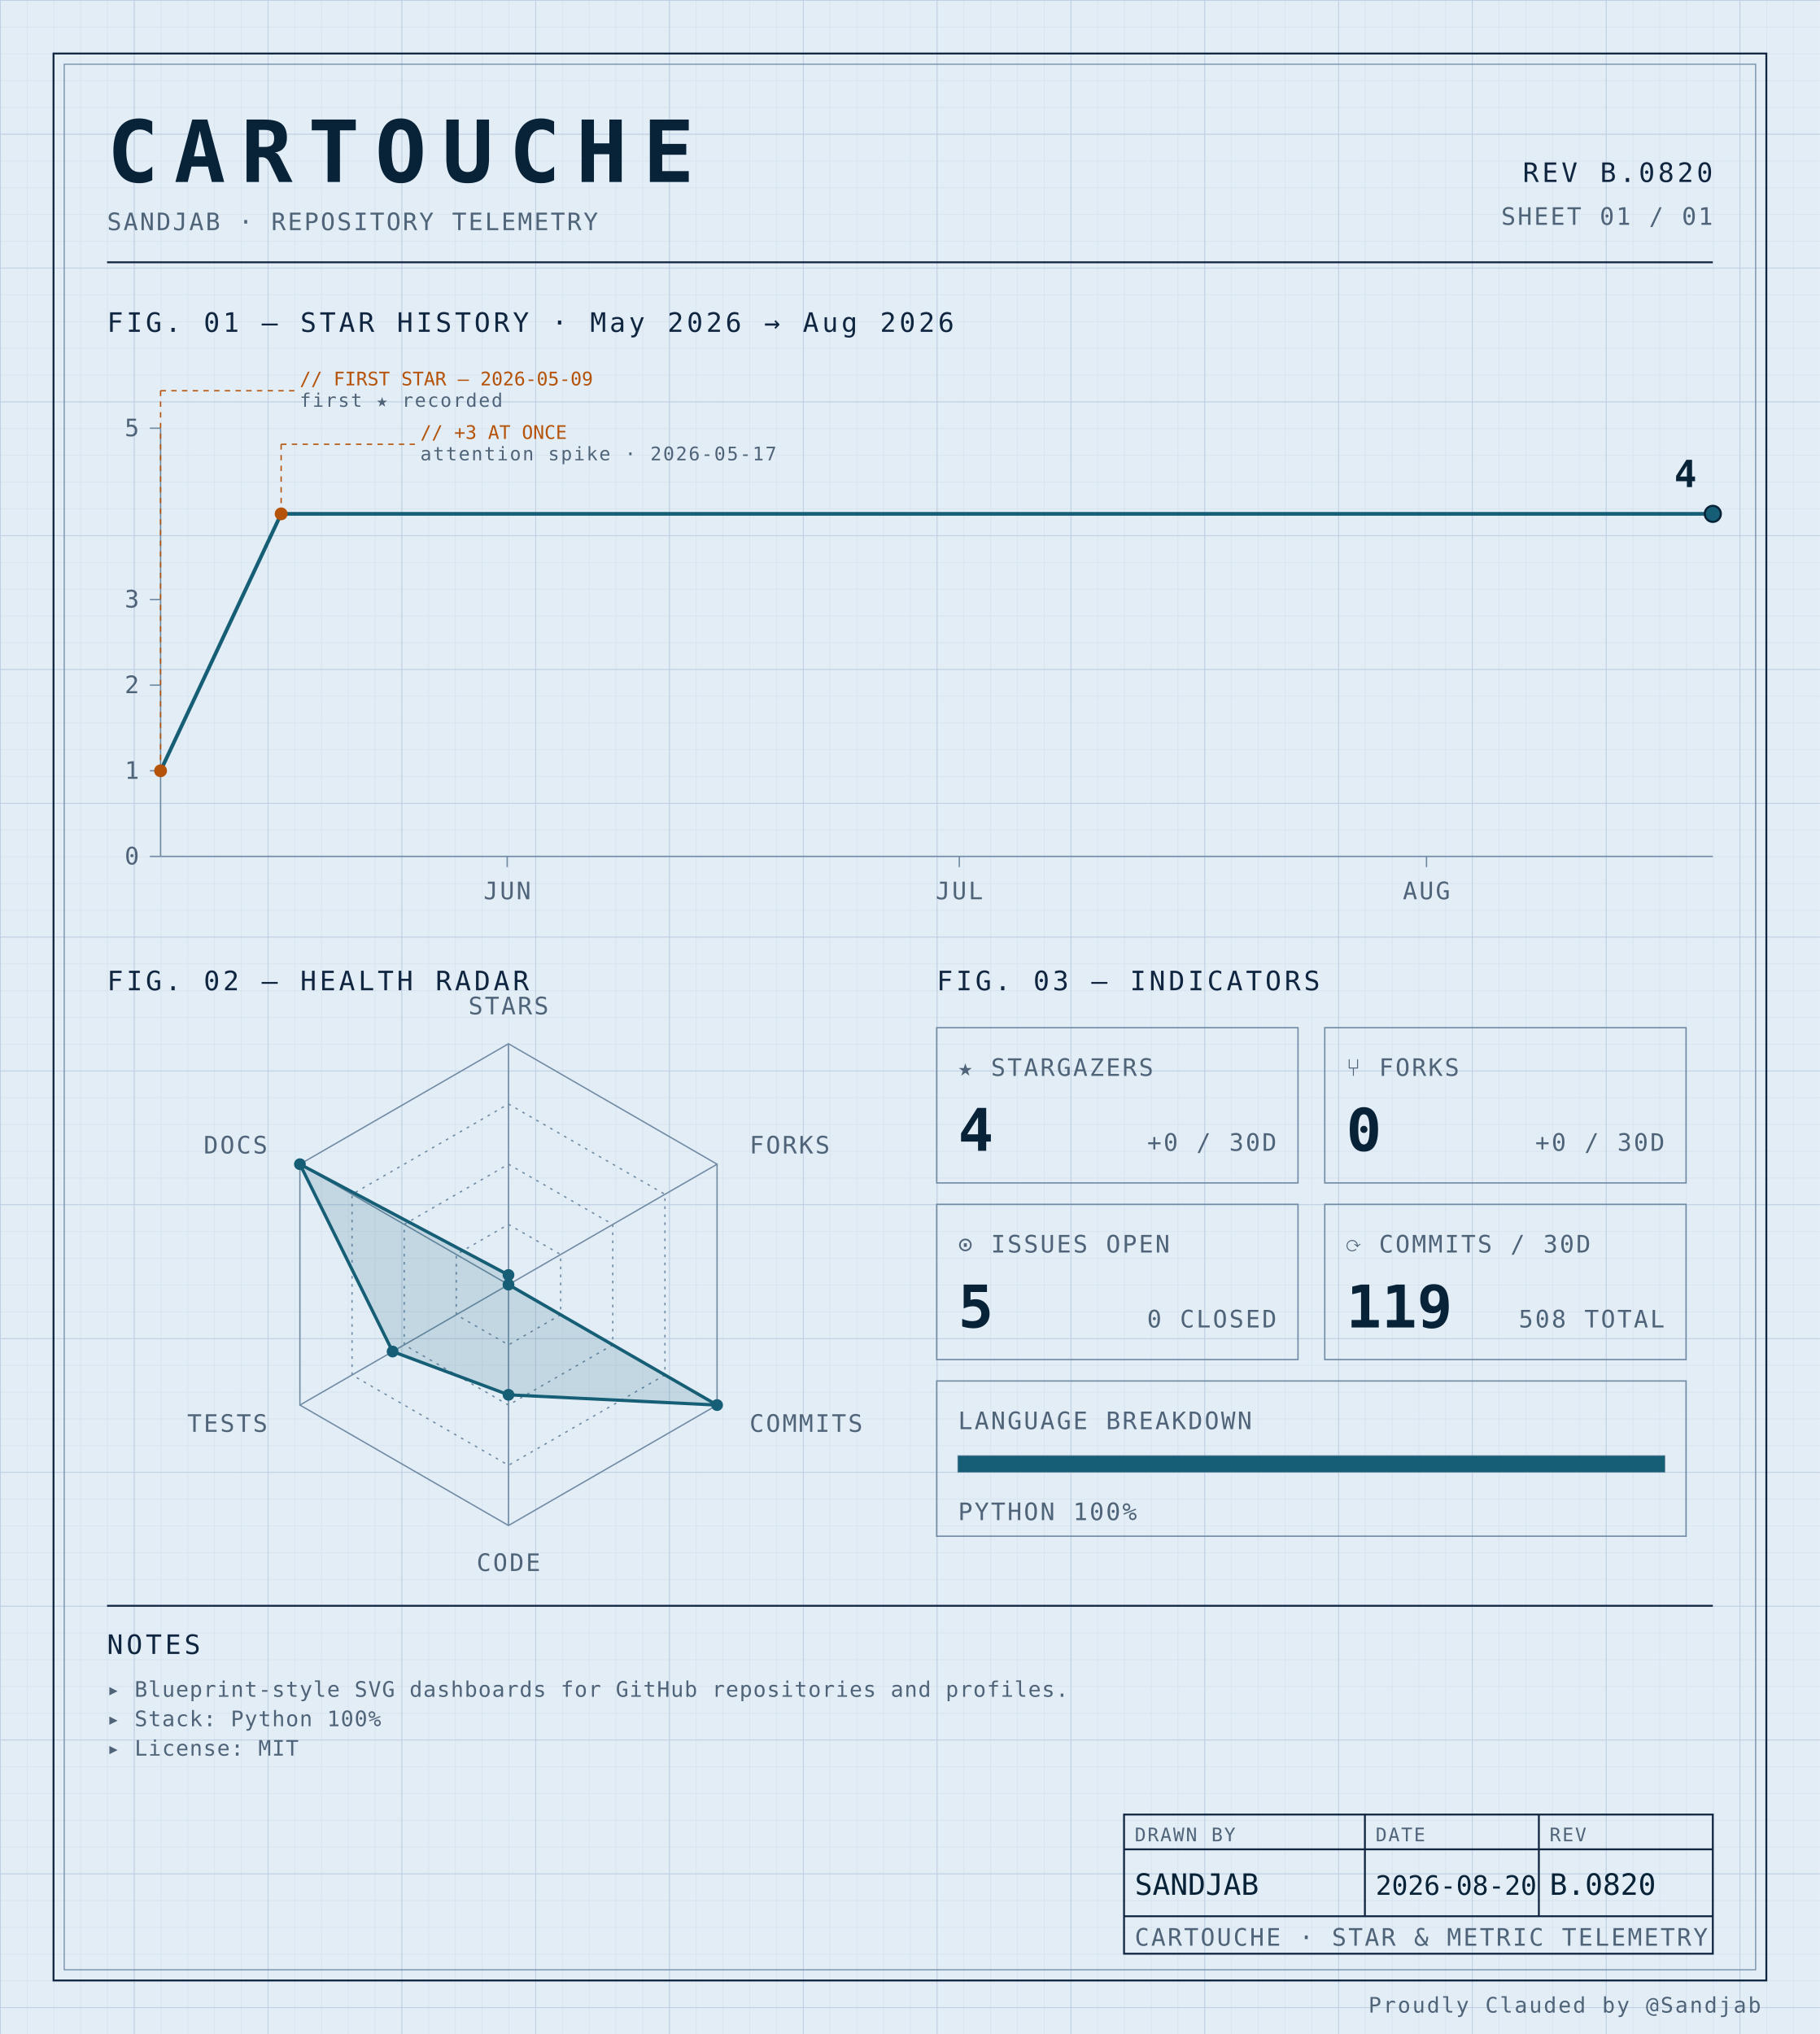
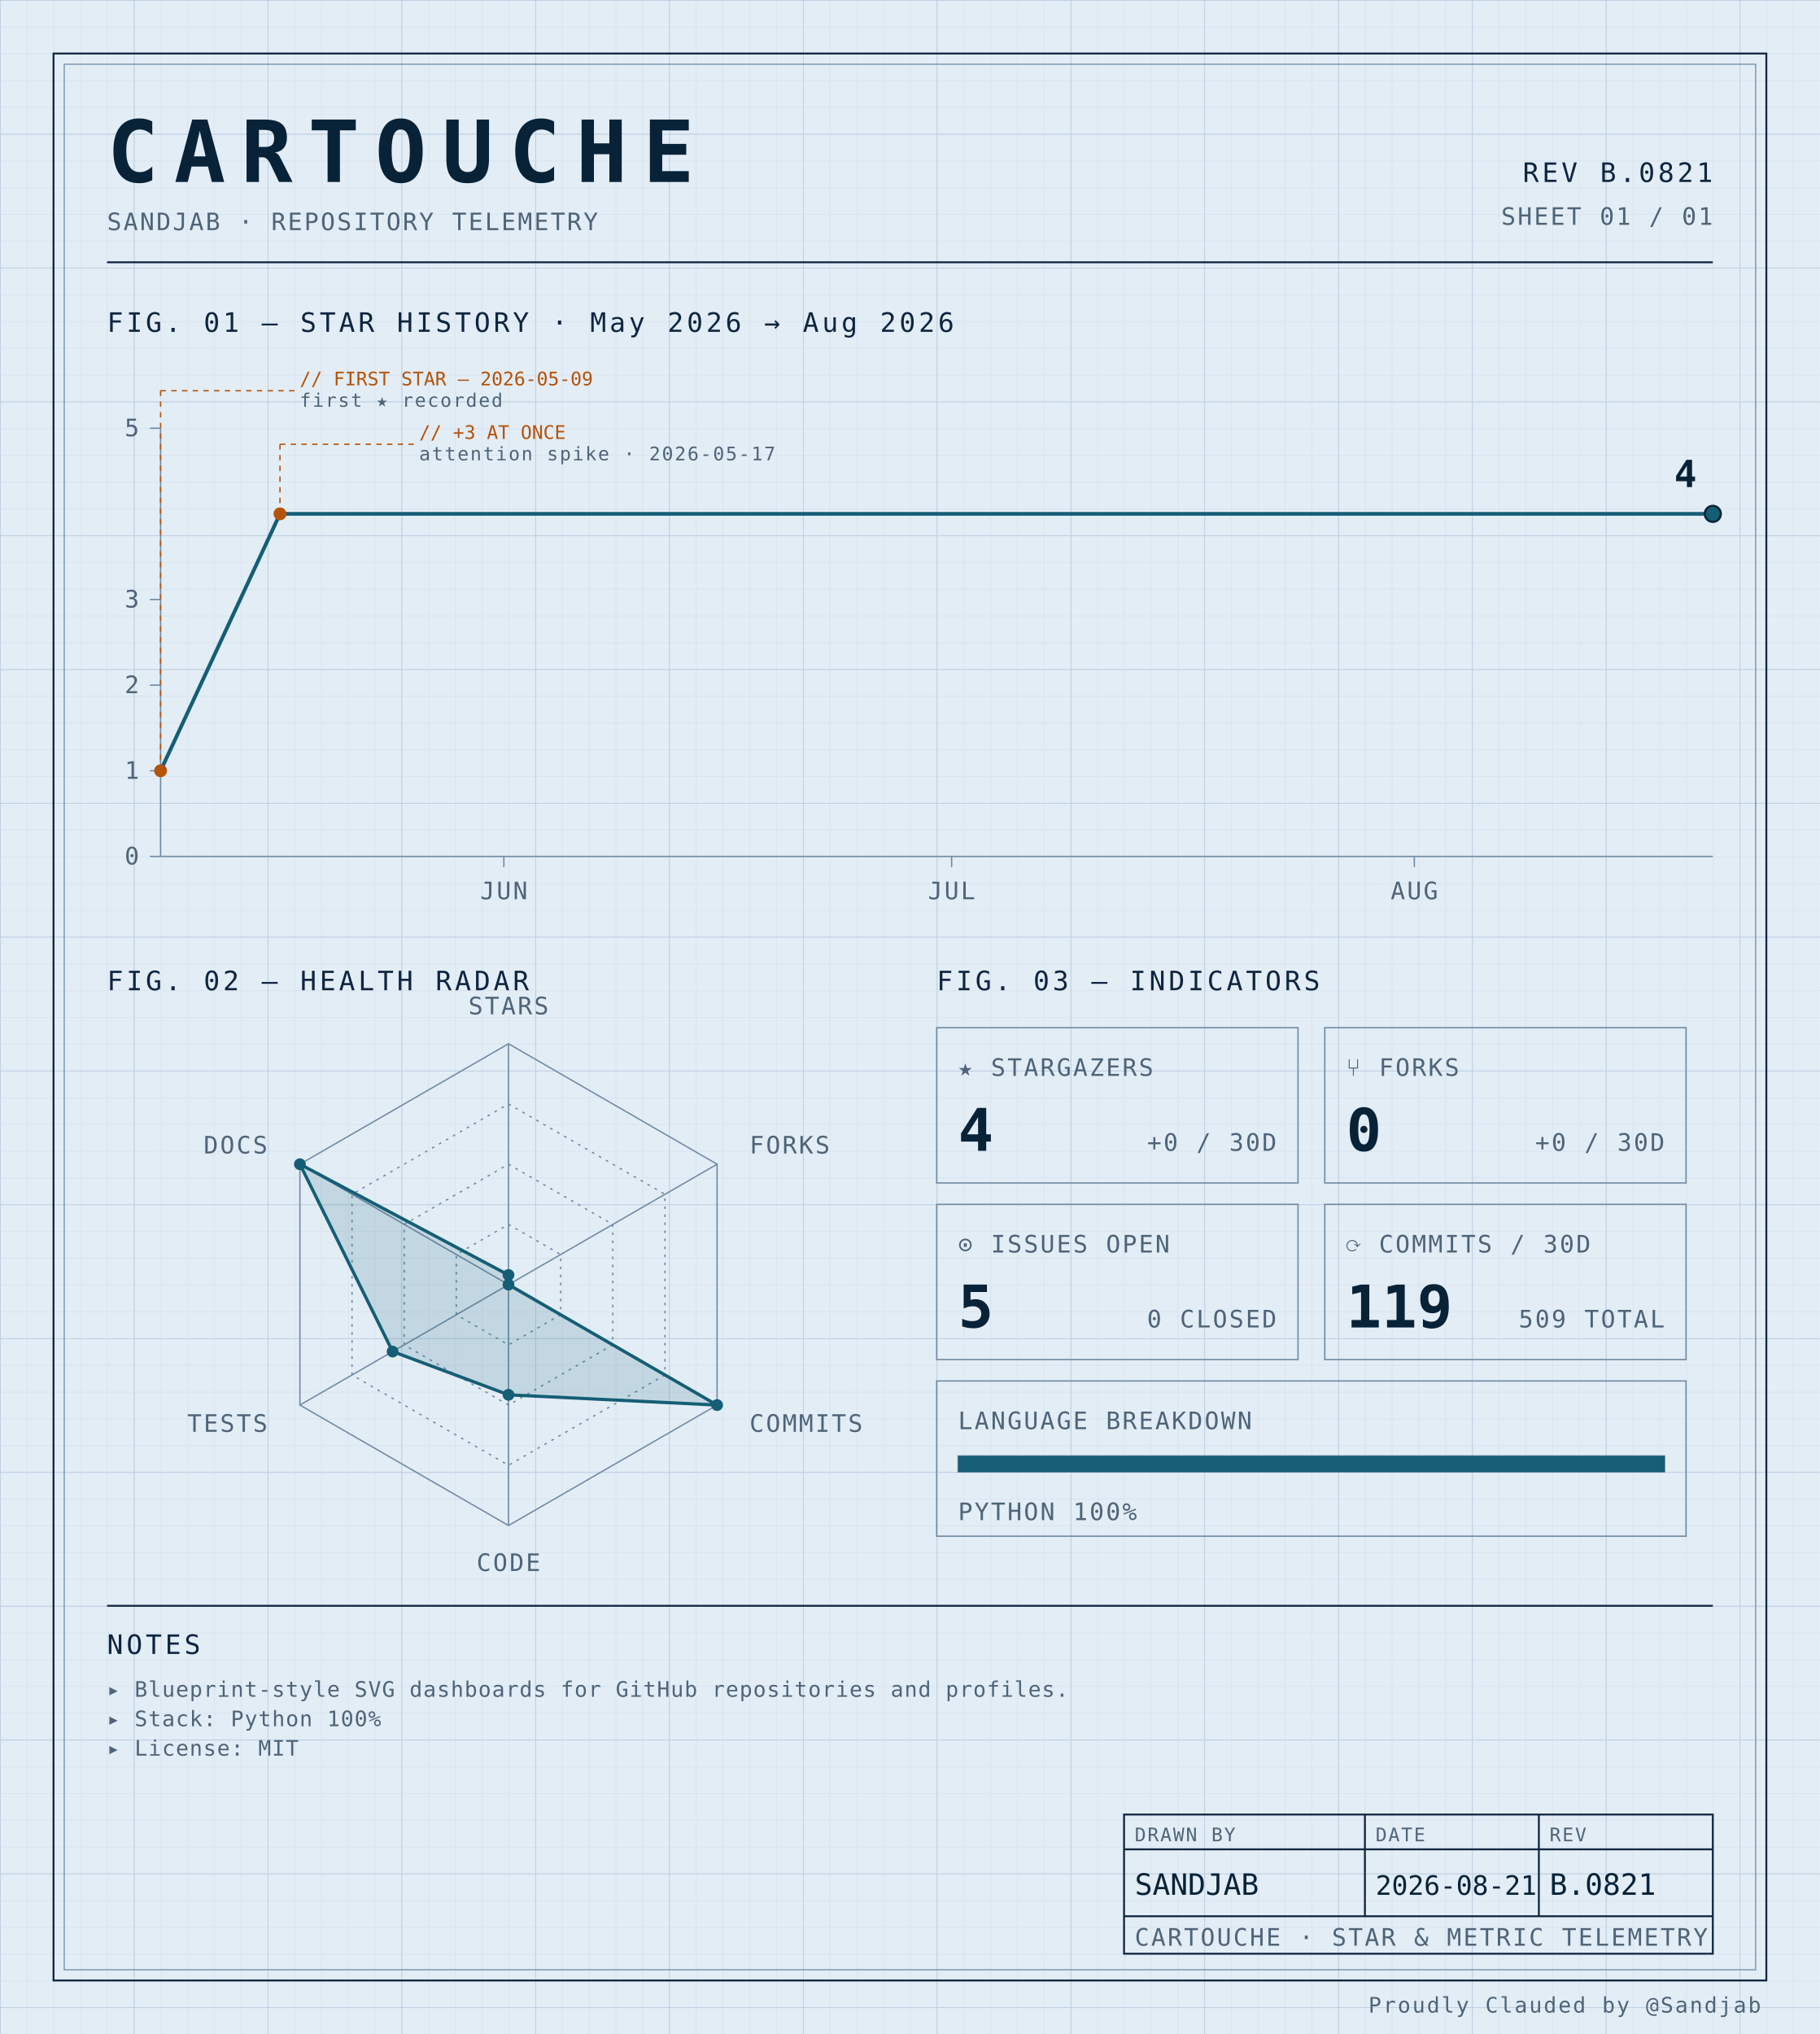
<svg xmlns="http://www.w3.org/2000/svg" width="100%" viewBox="0 0 680 760" role="img">
  <defs>
    <pattern id="grid-fine" width="10" height="10" patternUnits="userSpaceOnUse">
      <path d="M10 0H0V10" fill="none" stroke="#d4e0ec" stroke-width="0.4" />
    </pattern>
    <pattern id="grid-major" width="50" height="50" patternUnits="userSpaceOnUse">
      <path d="M50 0H0V50" fill="none" stroke="#b8cce0" stroke-width="0.5" />
    </pattern>
  </defs>
  <rect x="0" y="0" width="680" height="760" fill="#e3edf6" />
  <rect x="0" y="0" width="680" height="760" fill="url(#grid-fine)" />
  <rect x="0" y="0" width="680" height="760" fill="url(#grid-major)" />
  <rect x="20" y="20" width="640" height="720" fill="none" stroke="#0f2540" stroke-width="0.7" />
  <rect x="24" y="24" width="632" height="712" fill="none" stroke="#6f8aa3" stroke-width="0.4" />
  <text x="40" y="68" font-family="ui-monospace, 'SF Mono', 'JetBrains Mono', 'Cascadia Code', Consolas, monospace" font-size="32" font-weight="700" fill="#082338" text-anchor="start" letter-spacing="0.18em">CARTOUCHE</text>
  <text x="40" y="86" font-family="ui-monospace, 'SF Mono', 'JetBrains Mono', 'Cascadia Code', Consolas, monospace" font-size="9" font-weight="400" fill="#4f6478" text-anchor="start" letter-spacing="0.08em">SANDJAB · REPOSITORY TELEMETRY</text>
-   <text x="640" y="68" font-family="ui-monospace, 'SF Mono', 'JetBrains Mono', 'Cascadia Code', Consolas, monospace" font-size="10" font-weight="400" fill="#0f2540" text-anchor="end" letter-spacing="0.12em">REV B.0820</text>
+   <text x="640" y="68" font-family="ui-monospace, 'SF Mono', 'JetBrains Mono', 'Cascadia Code', Consolas, monospace" font-size="10" font-weight="400" fill="#0f2540" text-anchor="end" letter-spacing="0.12em">REV B.0821</text>
  <text x="640" y="84" font-family="ui-monospace, 'SF Mono', 'JetBrains Mono', 'Cascadia Code', Consolas, monospace" font-size="9" font-weight="400" fill="#4f6478" text-anchor="end" letter-spacing="0.08em">SHEET 01 / 01</text>
  <line x1="40" y1="98" x2="640" y2="98" stroke="#0f2540" stroke-width="0.7" />
  <text x="40" y="124" font-family="ui-monospace, 'SF Mono', 'JetBrains Mono', 'Cascadia Code', Consolas, monospace" font-size="10" font-weight="400" fill="#0f2540" text-anchor="start" letter-spacing="0.12em">FIG. 01 — STAR HISTORY · May 2026 → Aug 2026</text>
  <line x1="60" y1="160" x2="60" y2="320" stroke="#6f8aa3" stroke-width="0.5" />
  <line x1="60" y1="320" x2="640" y2="320" stroke="#6f8aa3" stroke-width="0.5" />
  <line x1="56" y1="320.0" x2="60" y2="320.0" stroke="#6f8aa3" stroke-width="0.5" />
  <text x="52" y="323.0" font-family="ui-monospace, 'SF Mono', 'JetBrains Mono', 'Cascadia Code', Consolas, monospace" font-size="9" font-weight="400" fill="#4f6478" text-anchor="end" letter-spacing="0.08em">0</text>
  <line x1="56" y1="288.0" x2="60" y2="288.0" stroke="#6f8aa3" stroke-width="0.5" />
  <text x="52" y="291.0" font-family="ui-monospace, 'SF Mono', 'JetBrains Mono', 'Cascadia Code', Consolas, monospace" font-size="9" font-weight="400" fill="#4f6478" text-anchor="end" letter-spacing="0.08em">1</text>
  <line x1="56" y1="256.0" x2="60" y2="256.0" stroke="#6f8aa3" stroke-width="0.5" />
  <text x="52" y="259.0" font-family="ui-monospace, 'SF Mono', 'JetBrains Mono', 'Cascadia Code', Consolas, monospace" font-size="9" font-weight="400" fill="#4f6478" text-anchor="end" letter-spacing="0.08em">2</text>
  <line x1="56" y1="224.0" x2="60" y2="224.0" stroke="#6f8aa3" stroke-width="0.5" />
  <text x="52" y="227.0" font-family="ui-monospace, 'SF Mono', 'JetBrains Mono', 'Cascadia Code', Consolas, monospace" font-size="9" font-weight="400" fill="#4f6478" text-anchor="end" letter-spacing="0.08em">3</text>
  <line x1="56" y1="160.0" x2="60" y2="160.0" stroke="#6f8aa3" stroke-width="0.5" />
  <text x="52" y="163.0" font-family="ui-monospace, 'SF Mono', 'JetBrains Mono', 'Cascadia Code', Consolas, monospace" font-size="9" font-weight="400" fill="#4f6478" text-anchor="end" letter-spacing="0.08em">5</text>
-   <line x1="189.515" y1="320" x2="189.515" y2="324" stroke="#6f8aa3" stroke-width="0.5" />
-   <text x="189.515" y="336" font-family="ui-monospace, 'SF Mono', 'JetBrains Mono', 'Cascadia Code', Consolas, monospace" font-size="9" font-weight="400" fill="#4f6478" text-anchor="middle" letter-spacing="0.08em">JUN</text>
-   <line x1="358.447" y1="320" x2="358.447" y2="324" stroke="#6f8aa3" stroke-width="0.5" />
-   <text x="358.447" y="336" font-family="ui-monospace, 'SF Mono', 'JetBrains Mono', 'Cascadia Code', Consolas, monospace" font-size="9" font-weight="400" fill="#4f6478" text-anchor="middle" letter-spacing="0.08em">JUL</text>
-   <line x1="533.01" y1="320" x2="533.01" y2="324" stroke="#6f8aa3" stroke-width="0.5" />
-   <text x="533.01" y="336" font-family="ui-monospace, 'SF Mono', 'JetBrains Mono', 'Cascadia Code', Consolas, monospace" font-size="9" font-weight="400" fill="#4f6478" text-anchor="middle" letter-spacing="0.08em">AUG</text>
-   <path d="M 60.00,288.00 L 105.05,192.00 150.10,192.00 195.15,192.00 240.19,192.00 285.24,192.00 330.29,192.00 375.34,192.00 420.39,192.00 465.44,192.00 510.49,192.00 555.53,192.00 600.58,192.00 640.00,192.00" fill="none" stroke="#155e75" stroke-width="1.4" stroke-linejoin="round" stroke-linecap="round" />
+   <line x1="188.269" y1="320" x2="188.269" y2="324" stroke="#6f8aa3" stroke-width="0.5" />
+   <text x="188.269" y="336" font-family="ui-monospace, 'SF Mono', 'JetBrains Mono', 'Cascadia Code', Consolas, monospace" font-size="9" font-weight="400" fill="#4f6478" text-anchor="middle" letter-spacing="0.08em">JUN</text>
+   <line x1="355.577" y1="320" x2="355.577" y2="324" stroke="#6f8aa3" stroke-width="0.5" />
+   <text x="355.577" y="336" font-family="ui-monospace, 'SF Mono', 'JetBrains Mono', 'Cascadia Code', Consolas, monospace" font-size="9" font-weight="400" fill="#4f6478" text-anchor="middle" letter-spacing="0.08em">JUL</text>
+   <line x1="528.462" y1="320" x2="528.462" y2="324" stroke="#6f8aa3" stroke-width="0.5" />
+   <text x="528.462" y="336" font-family="ui-monospace, 'SF Mono', 'JetBrains Mono', 'Cascadia Code', Consolas, monospace" font-size="9" font-weight="400" fill="#4f6478" text-anchor="middle" letter-spacing="0.08em">AUG</text>
+   <path d="M 60.00,288.00 L 104.62,192.00 149.23,192.00 193.85,192.00 238.46,192.00 283.08,192.00 327.69,192.00 372.31,192.00 416.92,192.00 461.54,192.00 506.15,192.00 550.77,192.00 595.38,192.00 640.00,192.00 640.00,192.00" fill="none" stroke="#155e75" stroke-width="1.4" stroke-linejoin="round" stroke-linecap="round" />
  <circle cx="60.0" cy="288.0" r="2.4" fill="#b45309" />
  <line x1="60.0" y1="288.0" x2="60.0" y2="146" stroke="#b45309" stroke-width="0.5" stroke-dasharray="2,2" fill="none" />
  <line x1="60.0" y1="146" x2="110.0" y2="146" stroke="#b45309" stroke-width="0.5" stroke-dasharray="2,2" fill="none" />
  <text x="112.0" y="144" font-family="ui-monospace, 'SF Mono', 'JetBrains Mono', 'Cascadia Code', Consolas, monospace" font-size="7" font-weight="400" fill="#b45309" text-anchor="start" letter-spacing="normal">// FIRST STAR — 2026-05-09</text>
  <text x="112.0" y="152" font-family="ui-monospace, 'SF Mono', 'JetBrains Mono', 'Cascadia Code', Consolas, monospace" font-size="7" font-weight="400" fill="#4f6478" text-anchor="start" letter-spacing="0.08em">first ★ recorded</text>
-   <circle cx="105.049" cy="192.0" r="2.4" fill="#b45309" />
-   <line x1="105.049" y1="192.0" x2="105.049" y2="166" stroke="#b45309" stroke-width="0.5" stroke-dasharray="2,2" fill="none" />
-   <line x1="105.049" y1="166" x2="155.049" y2="166" stroke="#b45309" stroke-width="0.5" stroke-dasharray="2,2" fill="none" />
-   <text x="157.049" y="164" font-family="ui-monospace, 'SF Mono', 'JetBrains Mono', 'Cascadia Code', Consolas, monospace" font-size="7" font-weight="400" fill="#b45309" text-anchor="start" letter-spacing="normal">// +3 AT ONCE</text>
-   <text x="157.049" y="172" font-family="ui-monospace, 'SF Mono', 'JetBrains Mono', 'Cascadia Code', Consolas, monospace" font-size="7" font-weight="400" fill="#4f6478" text-anchor="start" letter-spacing="0.08em">attention spike · 2026-05-17</text>
+   <circle cx="104.615" cy="192.0" r="2.4" fill="#b45309" />
+   <line x1="104.615" y1="192.0" x2="104.615" y2="166" stroke="#b45309" stroke-width="0.5" stroke-dasharray="2,2" fill="none" />
+   <line x1="104.615" y1="166" x2="154.615" y2="166" stroke="#b45309" stroke-width="0.5" stroke-dasharray="2,2" fill="none" />
+   <text x="156.615" y="164" font-family="ui-monospace, 'SF Mono', 'JetBrains Mono', 'Cascadia Code', Consolas, monospace" font-size="7" font-weight="400" fill="#b45309" text-anchor="start" letter-spacing="normal">// +3 AT ONCE</text>
+   <text x="156.615" y="172" font-family="ui-monospace, 'SF Mono', 'JetBrains Mono', 'Cascadia Code', Consolas, monospace" font-size="7" font-weight="400" fill="#4f6478" text-anchor="start" letter-spacing="0.08em">attention spike · 2026-05-17</text>
  <circle cx="640.0" cy="192.0" r="3" fill="#155e75" stroke="#082338" stroke-width="0.8" />
  <text x="634.0" y="182.0" font-family="ui-monospace, 'SF Mono', 'JetBrains Mono', 'Cascadia Code', Consolas, monospace" font-size="14" font-weight="700" fill="#082338" text-anchor="end" letter-spacing="normal">4</text>
  <text x="40" y="370" font-family="ui-monospace, 'SF Mono', 'JetBrains Mono', 'Cascadia Code', Consolas, monospace" font-size="10" font-weight="400" fill="#0f2540" text-anchor="start" letter-spacing="0.12em">FIG. 02 — HEALTH RADAR</text>
  <g transform="translate(190 480)">
    <polygon points="0.00,-90.00 77.94,-45.00 77.94,45.00 0.00,90.00 -77.94,45.00 -77.94,-45.00" fill="none" stroke="#6f8aa3" stroke-width="0.5" />
    <polygon points="0.00,-67.50 58.46,-33.75 58.46,33.75 0.00,67.50 -58.46,33.75 -58.46,-33.75" fill="none" stroke="#6f8aa3" stroke-width="0.5" stroke-dasharray="1,2" />
    <polygon points="0.00,-45.00 38.97,-22.50 38.97,22.50 0.00,45.00 -38.97,22.50 -38.97,-22.50" fill="none" stroke="#6f8aa3" stroke-width="0.5" stroke-dasharray="1,2" />
    <polygon points="0.00,-22.50 19.49,-11.25 19.49,11.25 0.00,22.50 -19.49,11.25 -19.49,-11.25" fill="none" stroke="#6f8aa3" stroke-width="0.5" stroke-dasharray="1,2" />
    <line x1="0" y1="0" x2="0.00" y2="-90.00" stroke="#6f8aa3" stroke-width="0.5" />
    <line x1="0" y1="0" x2="77.94" y2="-45.00" stroke="#6f8aa3" stroke-width="0.5" />
    <line x1="0" y1="0" x2="77.94" y2="45.00" stroke="#6f8aa3" stroke-width="0.5" />
    <line x1="0" y1="0" x2="0.00" y2="90.00" stroke="#6f8aa3" stroke-width="0.5" />
    <line x1="0" y1="0" x2="-77.94" y2="45.00" stroke="#6f8aa3" stroke-width="0.5" />
    <line x1="0" y1="0" x2="-77.94" y2="-45.00" stroke="#6f8aa3" stroke-width="0.5" />
    <polygon points="0.00,-3.60 0.00,0.00 77.94,45.00 0.00,41.17 -43.30,25.00 -77.94,-45.00" fill="#155e75" fill-opacity="0.16" stroke="#155e75" stroke-width="1.2" />
    <circle cx="0.00" cy="-3.60" r="2.2" fill="#155e75" />
    <circle cx="0.00" cy="0.00" r="2.2" fill="#155e75" />
    <circle cx="77.94" cy="45.00" r="2.2" fill="#155e75" />
    <circle cx="0.00" cy="41.17" r="2.2" fill="#155e75" />
    <circle cx="-43.30" cy="25.00" r="2.2" fill="#155e75" />
    <circle cx="-77.94" cy="-45.00" r="2.2" fill="#155e75" />
    <text x="6.3681633555662356e-15" y="-101" font-family="ui-monospace, 'SF Mono', 'JetBrains Mono', 'Cascadia Code', Consolas, monospace" font-size="9" font-weight="400" fill="#4f6478" text-anchor="middle" letter-spacing="0.08em">STARS</text>
    <text x="90.067" y="-49" font-family="ui-monospace, 'SF Mono', 'JetBrains Mono', 'Cascadia Code', Consolas, monospace" font-size="9" font-weight="400" fill="#4f6478" text-anchor="start" letter-spacing="0.08em">FORKS</text>
    <text x="90.067" y="55" font-family="ui-monospace, 'SF Mono', 'JetBrains Mono', 'Cascadia Code', Consolas, monospace" font-size="9" font-weight="400" fill="#4f6478" text-anchor="start" letter-spacing="0.08em">COMMITS</text>
    <text x="6.3681633555662356e-15" y="107" font-family="ui-monospace, 'SF Mono', 'JetBrains Mono', 'Cascadia Code', Consolas, monospace" font-size="9" font-weight="400" fill="#4f6478" text-anchor="middle" letter-spacing="0.08em">CODE</text>
    <text x="-90.067" y="55" font-family="ui-monospace, 'SF Mono', 'JetBrains Mono', 'Cascadia Code', Consolas, monospace" font-size="9" font-weight="400" fill="#4f6478" text-anchor="end" letter-spacing="0.08em">TESTS</text>
    <text x="-90.067" y="-49" font-family="ui-monospace, 'SF Mono', 'JetBrains Mono', 'Cascadia Code', Consolas, monospace" font-size="9" font-weight="400" fill="#4f6478" text-anchor="end" letter-spacing="0.08em">DOCS</text>
  </g>
  <text x="350" y="370" font-family="ui-monospace, 'SF Mono', 'JetBrains Mono', 'Cascadia Code', Consolas, monospace" font-size="10" font-weight="400" fill="#0f2540" text-anchor="start" letter-spacing="0.12em">FIG. 03 — INDICATORS</text>
  <rect x="350" y="384" width="135" height="58" fill="none" stroke="#6f8aa3" stroke-width="0.5" />
  <text x="358" y="402" font-family="ui-monospace, 'SF Mono', 'JetBrains Mono', 'Cascadia Code', Consolas, monospace" font-size="9" font-weight="400" fill="#4f6478" text-anchor="start" letter-spacing="0.08em">★ STARGAZERS</text>
  <text x="358" y="430" font-family="ui-monospace, 'SF Mono', 'JetBrains Mono', 'Cascadia Code', Consolas, monospace" font-size="22" font-weight="700" fill="#082338" text-anchor="start" letter-spacing="normal">4</text>
  <text x="477" y="430" font-family="ui-monospace, 'SF Mono', 'JetBrains Mono', 'Cascadia Code', Consolas, monospace" font-size="9" font-weight="400" fill="#4f6478" text-anchor="end" letter-spacing="0.08em">+0 / 30D</text>
  <rect x="495" y="384" width="135" height="58" fill="none" stroke="#6f8aa3" stroke-width="0.5" />
  <text x="503" y="402" font-family="ui-monospace, 'SF Mono', 'JetBrains Mono', 'Cascadia Code', Consolas, monospace" font-size="9" font-weight="400" fill="#4f6478" text-anchor="start" letter-spacing="0.08em">⑂ FORKS</text>
  <text x="503" y="430" font-family="ui-monospace, 'SF Mono', 'JetBrains Mono', 'Cascadia Code', Consolas, monospace" font-size="22" font-weight="700" fill="#082338" text-anchor="start" letter-spacing="normal">0</text>
  <text x="622" y="430" font-family="ui-monospace, 'SF Mono', 'JetBrains Mono', 'Cascadia Code', Consolas, monospace" font-size="9" font-weight="400" fill="#4f6478" text-anchor="end" letter-spacing="0.08em">+0 / 30D</text>
  <rect x="350" y="450" width="135" height="58" fill="none" stroke="#6f8aa3" stroke-width="0.5" />
  <text x="358" y="468" font-family="ui-monospace, 'SF Mono', 'JetBrains Mono', 'Cascadia Code', Consolas, monospace" font-size="9" font-weight="400" fill="#4f6478" text-anchor="start" letter-spacing="0.08em">⊙ ISSUES OPEN</text>
  <text x="358" y="496" font-family="ui-monospace, 'SF Mono', 'JetBrains Mono', 'Cascadia Code', Consolas, monospace" font-size="22" font-weight="700" fill="#082338" text-anchor="start" letter-spacing="normal">5</text>
  <text x="477" y="496" font-family="ui-monospace, 'SF Mono', 'JetBrains Mono', 'Cascadia Code', Consolas, monospace" font-size="9" font-weight="400" fill="#4f6478" text-anchor="end" letter-spacing="0.08em">0 CLOSED</text>
  <rect x="495" y="450" width="135" height="58" fill="none" stroke="#6f8aa3" stroke-width="0.5" />
  <text x="503" y="468" font-family="ui-monospace, 'SF Mono', 'JetBrains Mono', 'Cascadia Code', Consolas, monospace" font-size="9" font-weight="400" fill="#4f6478" text-anchor="start" letter-spacing="0.08em">⟳ COMMITS / 30D</text>
  <text x="503" y="496" font-family="ui-monospace, 'SF Mono', 'JetBrains Mono', 'Cascadia Code', Consolas, monospace" font-size="22" font-weight="700" fill="#082338" text-anchor="start" letter-spacing="normal">119</text>
-   <text x="622" y="496" font-family="ui-monospace, 'SF Mono', 'JetBrains Mono', 'Cascadia Code', Consolas, monospace" font-size="9" font-weight="400" fill="#4f6478" text-anchor="end" letter-spacing="0.08em">508 TOTAL</text>
+   <text x="622" y="496" font-family="ui-monospace, 'SF Mono', 'JetBrains Mono', 'Cascadia Code', Consolas, monospace" font-size="9" font-weight="400" fill="#4f6478" text-anchor="end" letter-spacing="0.08em">509 TOTAL</text>
  <rect x="350" y="516" width="280" height="58" fill="none" stroke="#6f8aa3" stroke-width="0.5" />
  <text x="358" y="534" font-family="ui-monospace, 'SF Mono', 'JetBrains Mono', 'Cascadia Code', Consolas, monospace" font-size="9" font-weight="400" fill="#4f6478" text-anchor="start" letter-spacing="0.08em">LANGUAGE BREAKDOWN</text>
  <rect x="358" y="544" width="264" height="6" fill="none" stroke="#6f8aa3" stroke-width="0.5" />
  <rect x="358" y="544" width="264.00" height="6" fill="#155e75" />
  <text x="358" y="568" font-family="ui-monospace, 'SF Mono', 'JetBrains Mono', 'Cascadia Code', Consolas, monospace" font-size="9" font-weight="400" fill="#4f6478" text-anchor="start" letter-spacing="0.08em">PYTHON 100%</text>
  <line x1="40" y1="600" x2="640" y2="600" stroke="#0f2540" stroke-width="0.7" />
  <text x="40" y="618" font-family="ui-monospace, 'SF Mono', 'JetBrains Mono', 'Cascadia Code', Consolas, monospace" font-size="10" font-weight="400" fill="#0f2540" text-anchor="start" letter-spacing="0.12em">NOTES</text>
  <text x="40" y="634" font-family="ui-monospace, 'SF Mono', 'JetBrains Mono', 'Cascadia Code', Consolas, monospace" font-size="8" font-weight="400" fill="#4f6478" text-anchor="start" letter-spacing="0.04em">▸ Blueprint-style SVG dashboards for GitHub repositories and profiles.</text>
  <text x="40" y="645" font-family="ui-monospace, 'SF Mono', 'JetBrains Mono', 'Cascadia Code', Consolas, monospace" font-size="8" font-weight="400" fill="#4f6478" text-anchor="start" letter-spacing="0.04em">▸ Stack: Python 100%</text>
  <text x="40" y="656" font-family="ui-monospace, 'SF Mono', 'JetBrains Mono', 'Cascadia Code', Consolas, monospace" font-size="8" font-weight="400" fill="#4f6478" text-anchor="start" letter-spacing="0.04em">▸ License: MIT</text>
  <rect x="420" y="678" width="220" height="52" fill="none" stroke="#0f2540" stroke-width="0.7" />
  <line x1="420" y1="691" x2="640" y2="691" stroke="#0f2540" stroke-width="0.7" />
  <line x1="420" y1="716" x2="640" y2="716" stroke="#0f2540" stroke-width="0.7" />
  <line x1="510" y1="678" x2="510" y2="716" stroke="#0f2540" stroke-width="0.7" />
  <line x1="575" y1="678" x2="575" y2="716" stroke="#0f2540" stroke-width="0.7" />
  <text x="424" y="688" font-family="ui-monospace, 'SF Mono', 'JetBrains Mono', 'Cascadia Code', Consolas, monospace" font-size="7" font-weight="400" fill="#4f6478" text-anchor="start" letter-spacing="0.08em">DRAWN BY</text>
  <text x="514" y="688" font-family="ui-monospace, 'SF Mono', 'JetBrains Mono', 'Cascadia Code', Consolas, monospace" font-size="7" font-weight="400" fill="#4f6478" text-anchor="start" letter-spacing="0.08em">DATE</text>
  <text x="579" y="688" font-family="ui-monospace, 'SF Mono', 'JetBrains Mono', 'Cascadia Code', Consolas, monospace" font-size="7" font-weight="400" fill="#4f6478" text-anchor="start" letter-spacing="0.08em">REV</text>
  <text x="424" y="708" font-family="ui-monospace, 'SF Mono', 'JetBrains Mono', 'Cascadia Code', Consolas, monospace" font-size="11" font-weight="400" fill="#082338" text-anchor="start" letter-spacing="normal">SANDJAB</text>
-   <text x="514" y="708" font-family="ui-monospace, 'SF Mono', 'JetBrains Mono', 'Cascadia Code', Consolas, monospace" font-size="10" font-weight="400" fill="#082338" text-anchor="start" letter-spacing="normal">2026-08-20</text>
-   <text x="579" y="708" font-family="ui-monospace, 'SF Mono', 'JetBrains Mono', 'Cascadia Code', Consolas, monospace" font-size="11" font-weight="400" fill="#082338" text-anchor="start" letter-spacing="normal">B.0820</text>
+   <text x="514" y="708" font-family="ui-monospace, 'SF Mono', 'JetBrains Mono', 'Cascadia Code', Consolas, monospace" font-size="10" font-weight="400" fill="#082338" text-anchor="start" letter-spacing="normal">2026-08-21</text>
+   <text x="579" y="708" font-family="ui-monospace, 'SF Mono', 'JetBrains Mono', 'Cascadia Code', Consolas, monospace" font-size="11" font-weight="400" fill="#082338" text-anchor="start" letter-spacing="normal">B.0821</text>
  <text x="424" y="727" font-family="ui-monospace, 'SF Mono', 'JetBrains Mono', 'Cascadia Code', Consolas, monospace" font-size="9" font-weight="400" fill="#4f6478" text-anchor="start" letter-spacing="0.08em">CARTOUCHE · STAR &amp; METRIC TELEMETRY</text>
  <text x="658" y="752" font-family="ui-monospace, 'SF Mono', 'JetBrains Mono', 'Cascadia Code', Consolas, monospace" font-size="8" font-weight="400" fill="#4f6478" text-anchor="end" letter-spacing="0.08em">Proudly Clauded by @Sandjab</text>
</svg>
